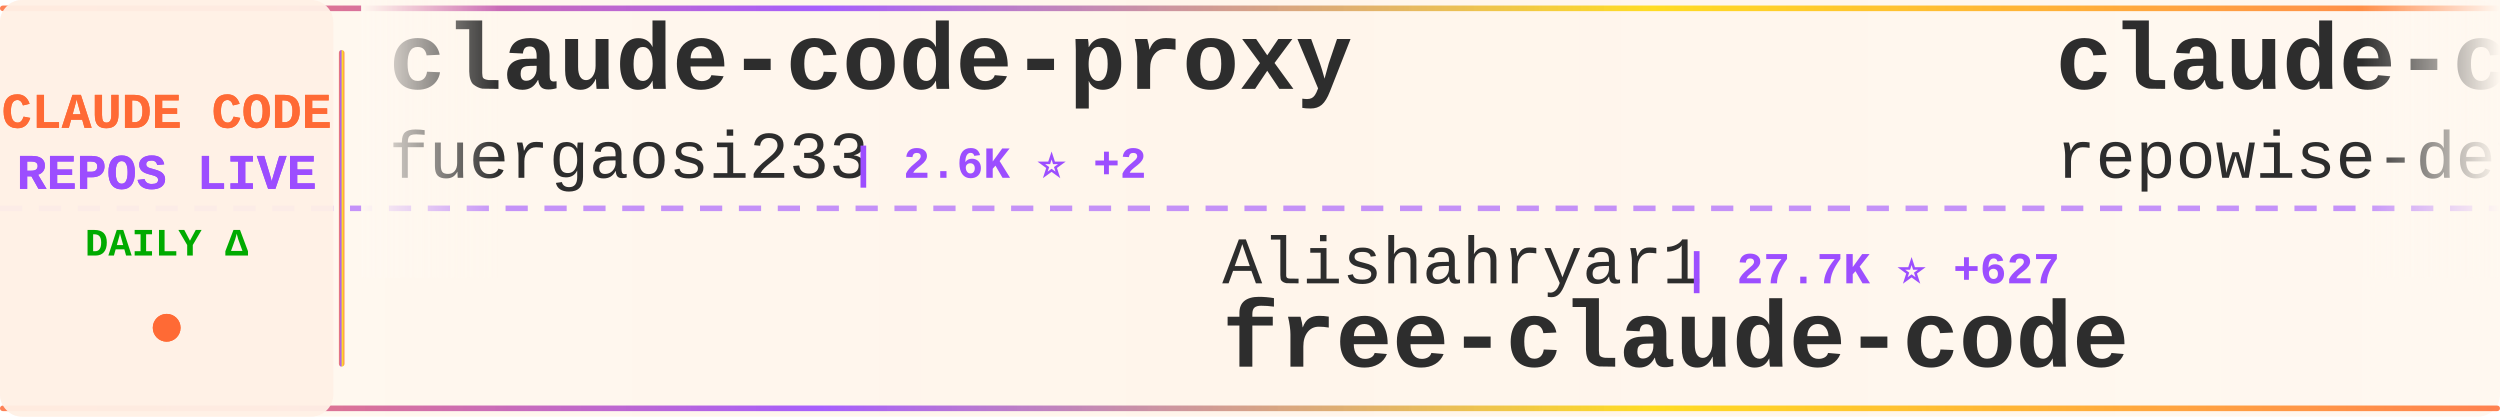
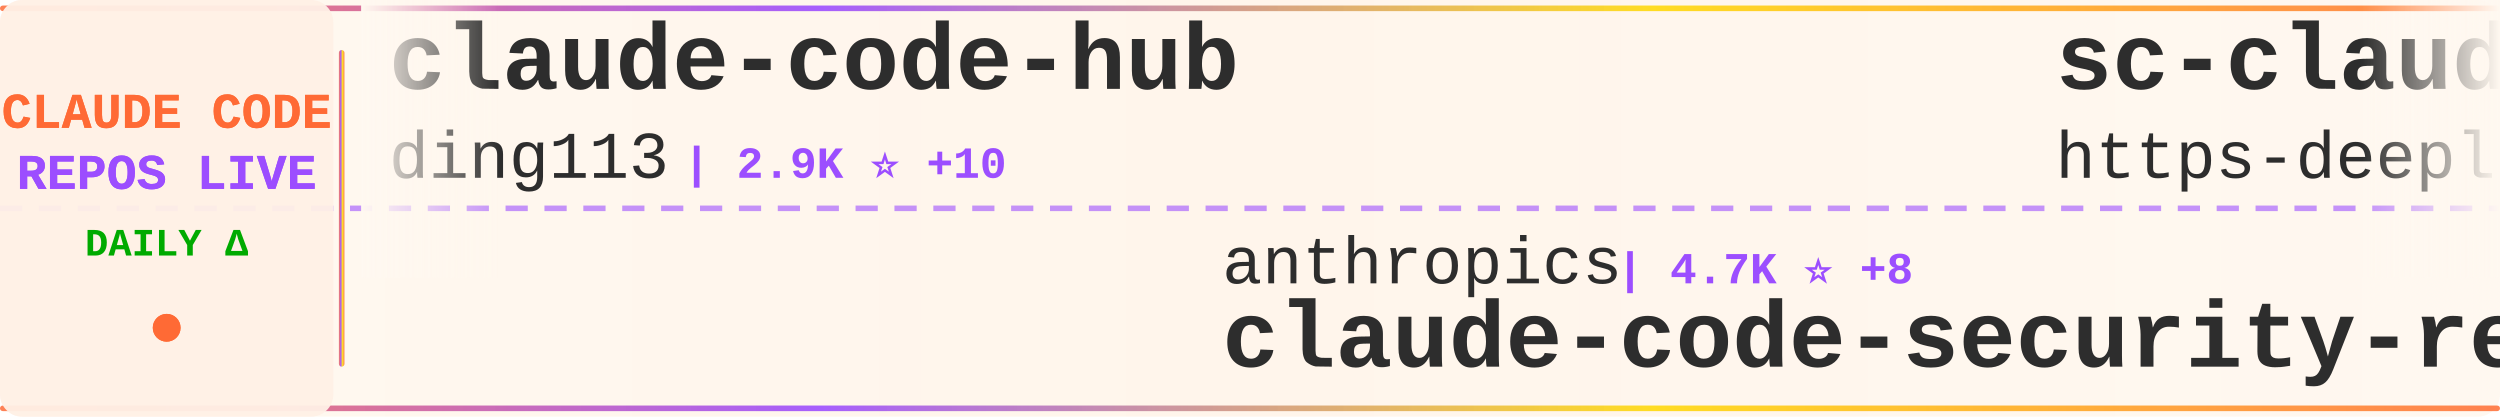
<svg xmlns="http://www.w3.org/2000/svg" width="900" height="150">
  <defs>
    <linearGradient id="tickerBg" x1="0%" y1="0%" x2="100%" y2="0%">
      <stop offset="0%" style="stop-color:#fff8f0;stop-opacity:0.98" />
      <stop offset="50%" style="stop-color:#fff5eb;stop-opacity:1" />
      <stop offset="100%" style="stop-color:#fff8f0;stop-opacity:0.98" />
    </linearGradient>
    <linearGradient id="borderGrad" x1="0%" y1="0%" x2="100%" y2="0%">
      <stop offset="0%" style="stop-color:#FF6B35;stop-opacity:0.85">
        <animate attributeName="stop-opacity" values="0.85;1;0.85" dur="2s" repeatCount="indefinite" />
      </stop>
      <stop offset="33%" style="stop-color:#9C4EFF;stop-opacity:0.9">
        <animate attributeName="stop-opacity" values="0.9;1;0.9" dur="2.2s" repeatCount="indefinite" />
      </stop>
      <stop offset="66%" style="stop-color:#FFD700;stop-opacity:0.85">
        <animate attributeName="stop-opacity" values="0.85;1;0.85" dur="1.8s" repeatCount="indefinite" />
      </stop>
      <stop offset="100%" style="stop-color:#FF6B35;stop-opacity:0.85">
        <animate attributeName="stop-opacity" values="0.85;1;0.85" dur="2s" repeatCount="indefinite" />
      </stop>
    </linearGradient>
    <filter id="textGlow">
      <feGaussianBlur stdDeviation="0.15" result="coloredBlur" />
      <feMerge>
        <feMergeNode in="coloredBlur" />
        <feMergeNode in="SourceGraphic" />
      </feMerge>
    </filter>
    <filter id="metricGlow">
      <feGaussianBlur stdDeviation="0.2" result="coloredBlur" />
      <feMerge>
        <feMergeNode in="coloredBlur" />
        <feMergeNode in="SourceGraphic" />
      </feMerge>
    </filter>
    <linearGradient id="leftFade" x1="0%" y1="0%" x2="100%" y2="0%">
      <stop offset="0%" style="stop-color:#fff8f0;stop-opacity:1" />
      <stop offset="100%" style="stop-color:#fff8f0;stop-opacity:0" />
    </linearGradient>
    <linearGradient id="rightFade" x1="0%" y1="0%" x2="100%" y2="0%">
      <stop offset="0%" style="stop-color:#fff8f0;stop-opacity:0" />
      <stop offset="100%" style="stop-color:#fff8f0;stop-opacity:1" />
    </linearGradient>
  </defs>
  <rect width="900" height="150" fill="url(#tickerBg)" rx="8" />
  <rect x="0" y="2" width="900" height="2" fill="url(#borderGrad)" rx="1" />
  <rect x="0" y="146" width="900" height="2" fill="url(#borderGrad)" rx="1" />
  <line x1="0" y1="75" x2="900" y2="75" stroke="#9C4EFF" stroke-width="2" stroke-dasharray="8 6" opacity="0.6" />
  <rect x="0" y="0" width="120" height="150" fill="#fff0e6" opacity="0.95" rx="8" />
  <text x="60" y="46" font-family="'Courier New', monospace" font-size="18" font-weight="bold" fill="#FF6B35" text-anchor="middle" filter="url(#textGlow)">
    CLAUDE CODE
  </text>
  <text x="60" y="68" font-family="'Courier New', monospace" font-size="18" font-weight="bold" fill="#9C4EFF" text-anchor="middle" filter="url(#textGlow)">
    REPOS LIVE
  </text>
  <text x="60" y="92" font-family="'Courier New', monospace" font-size="14" font-weight="bold" fill="#00aa00" text-anchor="middle">
    DAILY Δ
  </text>
  <circle cx="60" cy="118" r="5" fill="#FF6B35" filter="url(#metricGlow)">
    <animate attributeName="r" values="4;6;4" dur="1.5s" repeatCount="indefinite" />
    <animate attributeName="opacity" values="0.6;1;0.6" dur="1.5s" repeatCount="indefinite" />
  </circle>
  <rect x="122" y="18" width="2" height="114" fill="url(#borderGrad)" rx="1" />
  <clipPath id="tickerClip">
    <rect x="130" y="0" width="770" height="150" />
  </clipPath>
  <g clip-path="url(#tickerClip)">
    <g id="tickerItems">
      <animateTransform attributeName="transform" attributeType="XML" type="translate" from="0 0" to="-3000 0" dur="54s" repeatCount="indefinite" />
      <g transform="translate(0, 0)">
-         <text x="140" y="32" font-family="'Courier New', monospace" font-size="34" font-weight="bold" fill="#2d2d2d">claude-code-proxy</text>
-         <text x="140" y="64" font-family="'Courier New', monospace" font-size="24" font-weight="normal" fill="#2d2d2d" opacity="1.0">fuergaosi233</text>
-         <text x="306" y="64" font-family="'Courier New', monospace" font-size="16" font-weight="bold" fill="#9C4EFF"> | 2.6K ⭐ +2</text>
+         <text x="140" y="32" font-family="'Courier New', monospace" font-size="34" font-weight="bold" fill="#2d2d2d">claude-code-hub</text>
+         <text x="140" y="64" font-family="'Courier New', monospace" font-size="24" font-weight="normal" fill="#2d2d2d" opacity="1.0">ding113</text>
+         <text x="246" y="64" font-family="'Courier New', monospace" font-size="16" font-weight="bold" fill="#9C4EFF"> | 2.9K ⭐ +10</text>
      </g>
      <g transform="translate(300, 0)">
-         <text x="140" y="102" font-family="'Courier New', monospace" font-size="24" font-weight="normal" fill="#2d2d2d" opacity="1.0">Alishahryar1</text>
-         <text x="306" y="102" font-family="'Courier New', monospace" font-size="16" font-weight="bold" fill="#9C4EFF"> | 27.7K ⭐ +627</text>
-         <text x="140" y="132" font-family="'Courier New', monospace" font-size="34" font-weight="bold" fill="#2d2d2d">free-claude-code</text>
+         <text x="140" y="102" font-family="'Courier New', monospace" font-size="24" font-weight="normal" fill="#2d2d2d" opacity="1.0">anthropics</text>
+         <text x="282" y="102" font-family="'Courier New', monospace" font-size="16" font-weight="bold" fill="#9C4EFF"> | 4.7K ⭐ +8</text>
+         <text x="140" y="132" font-family="'Courier New', monospace" font-size="34" font-weight="bold" fill="#2d2d2d">claude-code-security-rev...</text>
      </g>
      <g transform="translate(600, 0)">
-         <text x="140" y="32" font-family="'Courier New', monospace" font-size="34" font-weight="bold" fill="#2d2d2d">claude-code-prompts</text>
-         <text x="140" y="64" font-family="'Courier New', monospace" font-size="24" font-weight="normal" fill="#2d2d2d" opacity="1.0">repowise-dev</text>
-         <text x="306" y="64" font-family="'Courier New', monospace" font-size="16" font-weight="bold" fill="#9C4EFF"> | 1.0K ⭐ +14</text>
+         <text x="140" y="32" font-family="'Courier New', monospace" font-size="34" font-weight="bold" fill="#2d2d2d">sc-claude-code-files</text>
+         <text x="140" y="64" font-family="'Courier New', monospace" font-size="24" font-weight="normal" fill="#2d2d2d" opacity="1.0">https-deeplearning-ai</text>
+         <text x="414" y="64" font-family="'Courier New', monospace" font-size="16" font-weight="bold" fill="#9C4EFF"> | 516 ⭐ +2</text>
      </g>
      <g transform="translate(900, 0)">
-         <text x="140" y="102" font-family="'Courier New', monospace" font-size="24" font-weight="normal" fill="#2d2d2d" opacity="1.0">LING71671</text>
-         <text x="270" y="102" font-family="'Courier New', monospace" font-size="16" font-weight="bold" fill="#9C4EFF"> | 850 ⭐ +3</text>
-         <text x="140" y="132" font-family="'Courier New', monospace" font-size="34" font-weight="bold" fill="#2d2d2d">Open-ClaudeCode</text>
+         <text x="140" y="102" font-family="'Courier New', monospace" font-size="24" font-weight="normal" fill="#2d2d2d" opacity="1.0">nicedreamzapp</text>
+         <text x="318" y="102" font-family="'Courier New', monospace" font-size="16" font-weight="bold" fill="#9C4EFF"> | 2.7K ⭐ +7</text>
+         <text x="140" y="132" font-family="'Courier New', monospace" font-size="34" font-weight="bold" fill="#2d2d2d">claude-code-local</text>
      </g>
      <g transform="translate(1200, 0)">
-         <text x="140" y="32" font-family="'Courier New', monospace" font-size="34" font-weight="bold" fill="#2d2d2d">claude-coder</text>
-         <text x="140" y="64" font-family="'Courier New', monospace" font-size="24" font-weight="normal" fill="#2d2d2d" opacity="1.0">kodu-ai</text>
-         <text x="246" y="64" font-family="'Courier New', monospace" font-size="16" font-weight="bold" fill="#9C4EFF"> | 5.3K ⭐</text>
+         <text x="140" y="32" font-family="'Courier New', monospace" font-size="34" font-weight="bold" fill="#2d2d2d">Claude-Code</text>
+         <text x="140" y="64" font-family="'Courier New', monospace" font-size="24" font-weight="normal" fill="#2d2d2d" opacity="1.0">pengchengneo</text>
+         <text x="306" y="64" font-family="'Courier New', monospace" font-size="16" font-weight="bold" fill="#9C4EFF"> | 1.4K ⭐ +8</text>
      </g>
      <g transform="translate(1500, 0)">
-         <text x="140" y="102" font-family="'Courier New', monospace" font-size="24" font-weight="normal" fill="#2d2d2d" opacity="1.0">sugyan</text>
-         <text x="234" y="102" font-family="'Courier New', monospace" font-size="16" font-weight="bold" fill="#9C4EFF"> | 1.1K ⭐ +3</text>
-         <text x="140" y="132" font-family="'Courier New', monospace" font-size="34" font-weight="bold" fill="#2d2d2d">claude-code-webui</text>
+         <text x="140" y="102" font-family="'Courier New', monospace" font-size="24" font-weight="normal" fill="#2d2d2d" opacity="1.0">router-for-me</text>
+         <text x="318" y="102" font-family="'Courier New', monospace" font-size="16" font-weight="bold" fill="#9C4EFF"> | 34.2K ⭐ +235</text>
+         <text x="140" y="132" font-family="'Courier New', monospace" font-size="34" font-weight="bold" fill="#2d2d2d">CLIProxyAPI</text>
      </g>
      <g transform="translate(1800, 0)">
-         <text x="140" y="32" font-family="'Courier New', monospace" font-size="34" font-weight="bold" fill="#2d2d2d">claude-code-cli</text>
-         <text x="140" y="64" font-family="'Courier New', monospace" font-size="24" font-weight="normal" fill="#2d2d2d" opacity="1.0">huangserva</text>
-         <text x="282" y="64" font-family="'Courier New', monospace" font-size="16" font-weight="bold" fill="#9C4EFF"> | 588 ⭐</text>
+         <text x="140" y="32" font-family="'Courier New', monospace" font-size="34" font-weight="bold" fill="#2d2d2d">Claude-Code</text>
+         <text x="140" y="64" font-family="'Courier New', monospace" font-size="24" font-weight="normal" fill="#2d2d2d" opacity="1.0">KPR111</text>
+         <text x="234" y="64" font-family="'Courier New', monospace" font-size="16" font-weight="bold" fill="#9C4EFF"> | 17 ⭐</text>
      </g>
      <g transform="translate(2100, 0)">
-         <text x="140" y="102" font-family="'Courier New', monospace" font-size="24" font-weight="normal" fill="#2d2d2d" opacity="1.0">centminmod</text>
-         <text x="282" y="102" font-family="'Courier New', monospace" font-size="16" font-weight="bold" fill="#9C4EFF"> | 2.3K ⭐ +6</text>
-         <text x="140" y="132" font-family="'Courier New', monospace" font-size="34" font-weight="bold" fill="#2d2d2d">my-claude-code-setup</text>
+         <text x="140" y="102" font-family="'Courier New', monospace" font-size="24" font-weight="normal" fill="#2d2d2d" opacity="1.0">feiskyer</text>
+         <text x="258" y="102" font-family="'Courier New', monospace" font-size="16" font-weight="bold" fill="#9C4EFF"> | 1.5K ⭐ +4</text>
+         <text x="140" y="132" font-family="'Courier New', monospace" font-size="34" font-weight="bold" fill="#2d2d2d">claude-code-settings</text>
      </g>
      <g transform="translate(2400, 0)">
-         <text x="140" y="32" font-family="'Courier New', monospace" font-size="34" font-weight="bold" fill="#2d2d2d">claude-code-hooks-master...</text>
-         <text x="140" y="64" font-family="'Courier New', monospace" font-size="24" font-weight="normal" fill="#2d2d2d" opacity="1.0">disler</text>
-         <text x="234" y="64" font-family="'Courier New', monospace" font-size="16" font-weight="bold" fill="#9C4EFF"> | 3.7K ⭐ +4</text>
+         <text x="140" y="32" font-family="'Courier New', monospace" font-size="34" font-weight="bold" fill="#2d2d2d">claude-code-system-promp...</text>
+         <text x="140" y="64" font-family="'Courier New', monospace" font-size="24" font-weight="normal" fill="#2d2d2d" opacity="1.0">Piebald-AI</text>
+         <text x="282" y="64" font-family="'Courier New', monospace" font-size="16" font-weight="bold" fill="#9C4EFF"> | 10.4K ⭐ +38</text>
      </g>
      <g transform="translate(2700, 0)">
-         <text x="140" y="102" font-family="'Courier New', monospace" font-size="24" font-weight="normal" fill="#2d2d2d" opacity="1.0">zebbern</text>
-         <text x="246" y="102" font-family="'Courier New', monospace" font-size="16" font-weight="bold" fill="#9C4EFF"> | 4.2K ⭐ +4</text>
-         <text x="140" y="132" font-family="'Courier New', monospace" font-size="34" font-weight="bold" fill="#2d2d2d">claude-code-guide</text>
+         <text x="140" y="102" font-family="'Courier New', monospace" font-size="24" font-weight="normal" fill="#2d2d2d" opacity="1.0">davila7</text>
+         <text x="246" y="102" font-family="'Courier New', monospace" font-size="16" font-weight="bold" fill="#9C4EFF"> | 27.5K ⭐ +28</text>
+         <text x="140" y="132" font-family="'Courier New', monospace" font-size="34" font-weight="bold" fill="#2d2d2d">claude-code-templates</text>
      </g>
      <g transform="translate(3000, 0)">
-         <text x="140" y="32" font-family="'Courier New', monospace" font-size="34" font-weight="bold" fill="#2d2d2d">claude-code-proxy</text>
-         <text x="140" y="64" font-family="'Courier New', monospace" font-size="24" font-weight="normal" fill="#2d2d2d" opacity="1.0">fuergaosi233</text>
-         <text x="306" y="64" font-family="'Courier New', monospace" font-size="16" font-weight="bold" fill="#9C4EFF"> | 2.6K ⭐ +2</text>
+         <text x="140" y="32" font-family="'Courier New', monospace" font-size="34" font-weight="bold" fill="#2d2d2d">claude-code-hub</text>
+         <text x="140" y="64" font-family="'Courier New', monospace" font-size="24" font-weight="normal" fill="#2d2d2d" opacity="1.0">ding113</text>
+         <text x="246" y="64" font-family="'Courier New', monospace" font-size="16" font-weight="bold" fill="#9C4EFF"> | 2.9K ⭐ +10</text>
      </g>
      <g transform="translate(3300, 0)">
-         <text x="140" y="102" font-family="'Courier New', monospace" font-size="24" font-weight="normal" fill="#2d2d2d" opacity="1.0">Alishahryar1</text>
-         <text x="306" y="102" font-family="'Courier New', monospace" font-size="16" font-weight="bold" fill="#9C4EFF"> | 27.7K ⭐ +627</text>
-         <text x="140" y="132" font-family="'Courier New', monospace" font-size="34" font-weight="bold" fill="#2d2d2d">free-claude-code</text>
+         <text x="140" y="102" font-family="'Courier New', monospace" font-size="24" font-weight="normal" fill="#2d2d2d" opacity="1.0">anthropics</text>
+         <text x="282" y="102" font-family="'Courier New', monospace" font-size="16" font-weight="bold" fill="#9C4EFF"> | 4.7K ⭐ +8</text>
+         <text x="140" y="132" font-family="'Courier New', monospace" font-size="34" font-weight="bold" fill="#2d2d2d">claude-code-security-rev...</text>
      </g>
      <g transform="translate(3600, 0)">
-         <text x="140" y="32" font-family="'Courier New', monospace" font-size="34" font-weight="bold" fill="#2d2d2d">claude-code-prompts</text>
-         <text x="140" y="64" font-family="'Courier New', monospace" font-size="24" font-weight="normal" fill="#2d2d2d" opacity="1.0">repowise-dev</text>
-         <text x="306" y="64" font-family="'Courier New', monospace" font-size="16" font-weight="bold" fill="#9C4EFF"> | 1.0K ⭐ +14</text>
+         <text x="140" y="32" font-family="'Courier New', monospace" font-size="34" font-weight="bold" fill="#2d2d2d">sc-claude-code-files</text>
+         <text x="140" y="64" font-family="'Courier New', monospace" font-size="24" font-weight="normal" fill="#2d2d2d" opacity="1.0">https-deeplearning-ai</text>
+         <text x="414" y="64" font-family="'Courier New', monospace" font-size="16" font-weight="bold" fill="#9C4EFF"> | 516 ⭐ +2</text>
      </g>
      <g transform="translate(3900, 0)">
-         <text x="140" y="102" font-family="'Courier New', monospace" font-size="24" font-weight="normal" fill="#2d2d2d" opacity="1.0">LING71671</text>
-         <text x="270" y="102" font-family="'Courier New', monospace" font-size="16" font-weight="bold" fill="#9C4EFF"> | 850 ⭐ +3</text>
-         <text x="140" y="132" font-family="'Courier New', monospace" font-size="34" font-weight="bold" fill="#2d2d2d">Open-ClaudeCode</text>
+         <text x="140" y="102" font-family="'Courier New', monospace" font-size="24" font-weight="normal" fill="#2d2d2d" opacity="1.0">nicedreamzapp</text>
+         <text x="318" y="102" font-family="'Courier New', monospace" font-size="16" font-weight="bold" fill="#9C4EFF"> | 2.7K ⭐ +7</text>
+         <text x="140" y="132" font-family="'Courier New', monospace" font-size="34" font-weight="bold" fill="#2d2d2d">claude-code-local</text>
      </g>
    </g>
  </g>
  <rect x="130" y="0" width="50" height="100" fill="url(#leftFade)" />
  <rect x="850" y="0" width="50" height="100" fill="url(#rightFade)" />
</svg>
